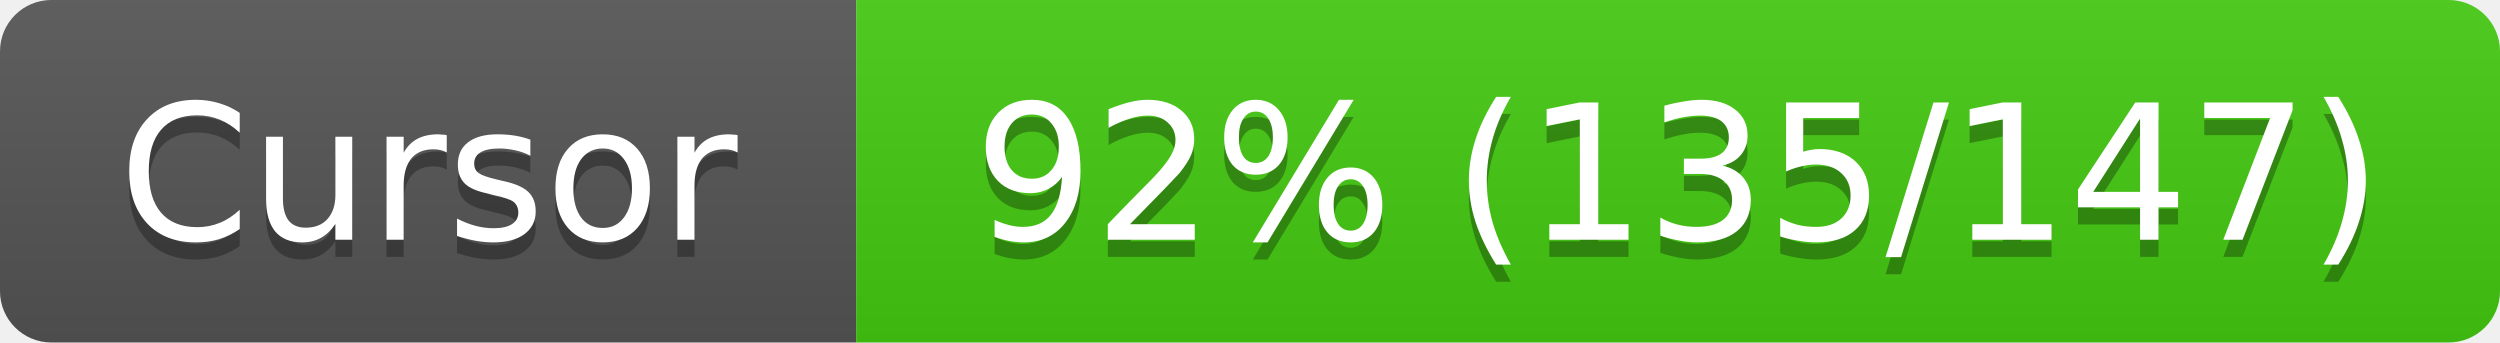
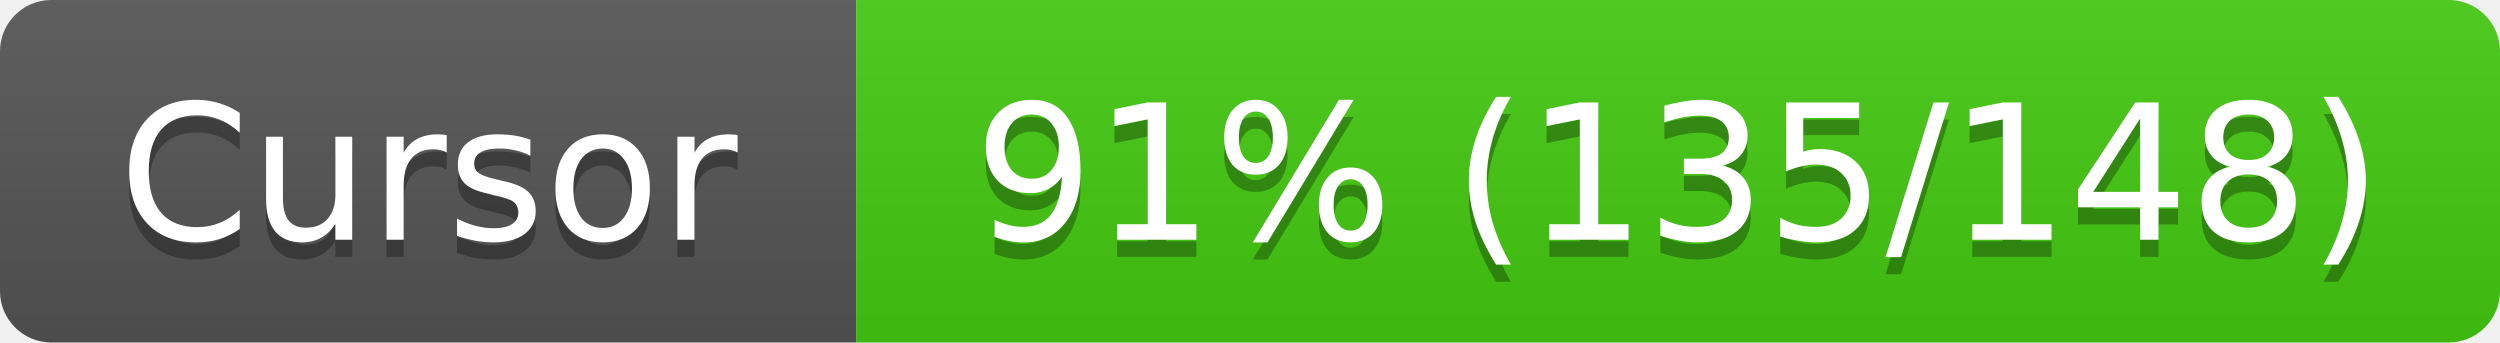
<svg xmlns="http://www.w3.org/2000/svg" width="146" height="20">
  <linearGradient id="s" x2="0" y2="100%">
    <stop offset="0" stop-color="#bbb" stop-opacity=".1" />
    <stop offset="1" stop-opacity=".1" />
  </linearGradient>
  <clipPath id="r">
    <rect width="146" height="20" rx="3" fill="#fff" />
  </clipPath>
  <g clip-path="url(#r)">
    <rect width="50" height="20" fill="#555" />
    <rect x="50" width="96" height="20" fill="#4c1" />
    <rect width="146" height="20" fill="url(#s)" />
  </g>
  <g fill="#fff" text-anchor="middle" font-family="Verdana,Geneva,DejaVu Sans,sans-serif" font-size="11">
    <text x="25" y="15" fill="#010101" fill-opacity=".3">Cursor</text>
    <text x="25" y="14">Cursor</text>
-     <text x="98" y="15" fill="#010101" fill-opacity=".3">92% (135/147)</text>
-     <text x="98" y="14">92% (135/147)</text>
+     <text x="98" y="15" fill="#010101" fill-opacity=".3">91% (135/148)</text>
+     <text x="98" y="14">91% (135/148)</text>
  </g>
</svg>
